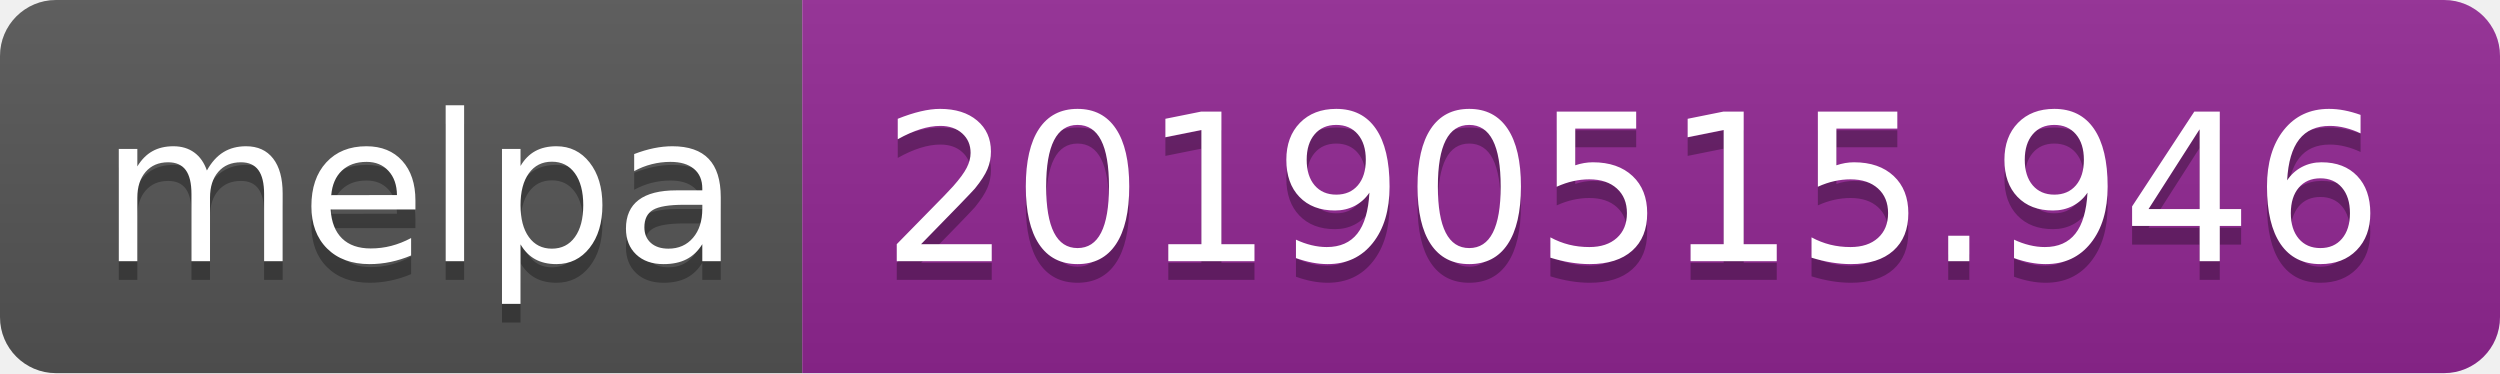
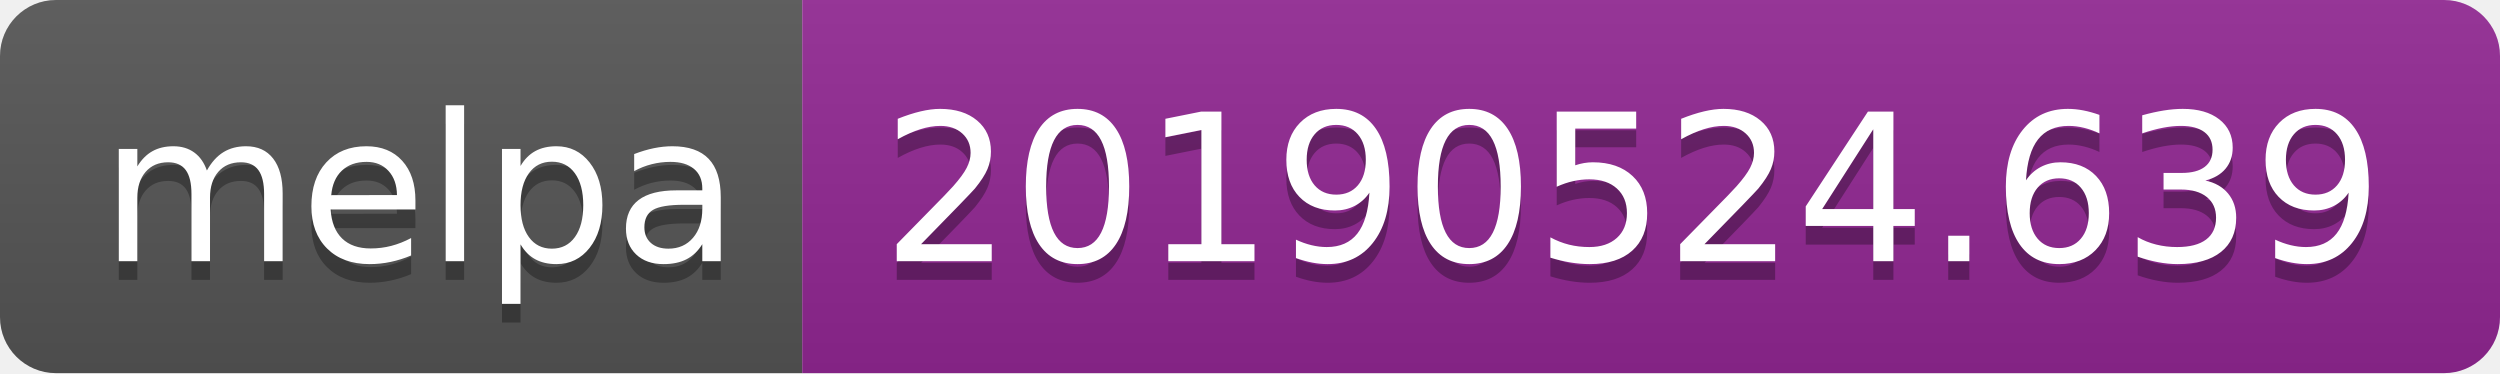
<svg xmlns="http://www.w3.org/2000/svg" width="134" height="20">
  <linearGradient id="b" x2="0" y2="100%">
    <stop offset="0" stop-color="#bbb" stop-opacity=".1" />
    <stop offset="1" stop-opacity=".1" />
  </linearGradient>
  <clipPath id="a">
    <rect width="134" height="20" rx="3" fill="#fff" />
  </clipPath>
  <g clip-path="url(#a)">
    <path fill="#555" d="M0 0h43v20H0z" />
    <path fill="#922793" d="M43 0h91v20H43z" />
    <path fill="url(#b)" d="M0 0h134v20H0z" />
  </g>
  <g fill="#fff" text-anchor="middle" font-family="DejaVu Sans,Verdana,Geneva,sans-serif" font-size="110">
    <text x="225" y="150" fill="#010101" fill-opacity=".3" transform="scale(.1)" textLength="330">melpa</text>
    <text x="225" y="140" transform="scale(.1)" textLength="330">melpa</text>
-     <text x="875" y="150" fill="#010101" fill-opacity=".3" transform="scale(.1)" textLength="810">20190515.946</text>
-     <text x="875" y="140" transform="scale(.1)" textLength="810">20190515.946</text>
+     <text x="875" y="150" fill="#010101" fill-opacity=".3" transform="scale(.1)" textLength="810">20190524.639</text>
+     <text x="875" y="140" transform="scale(.1)" textLength="810">20190524.639</text>
  </g>
</svg>
